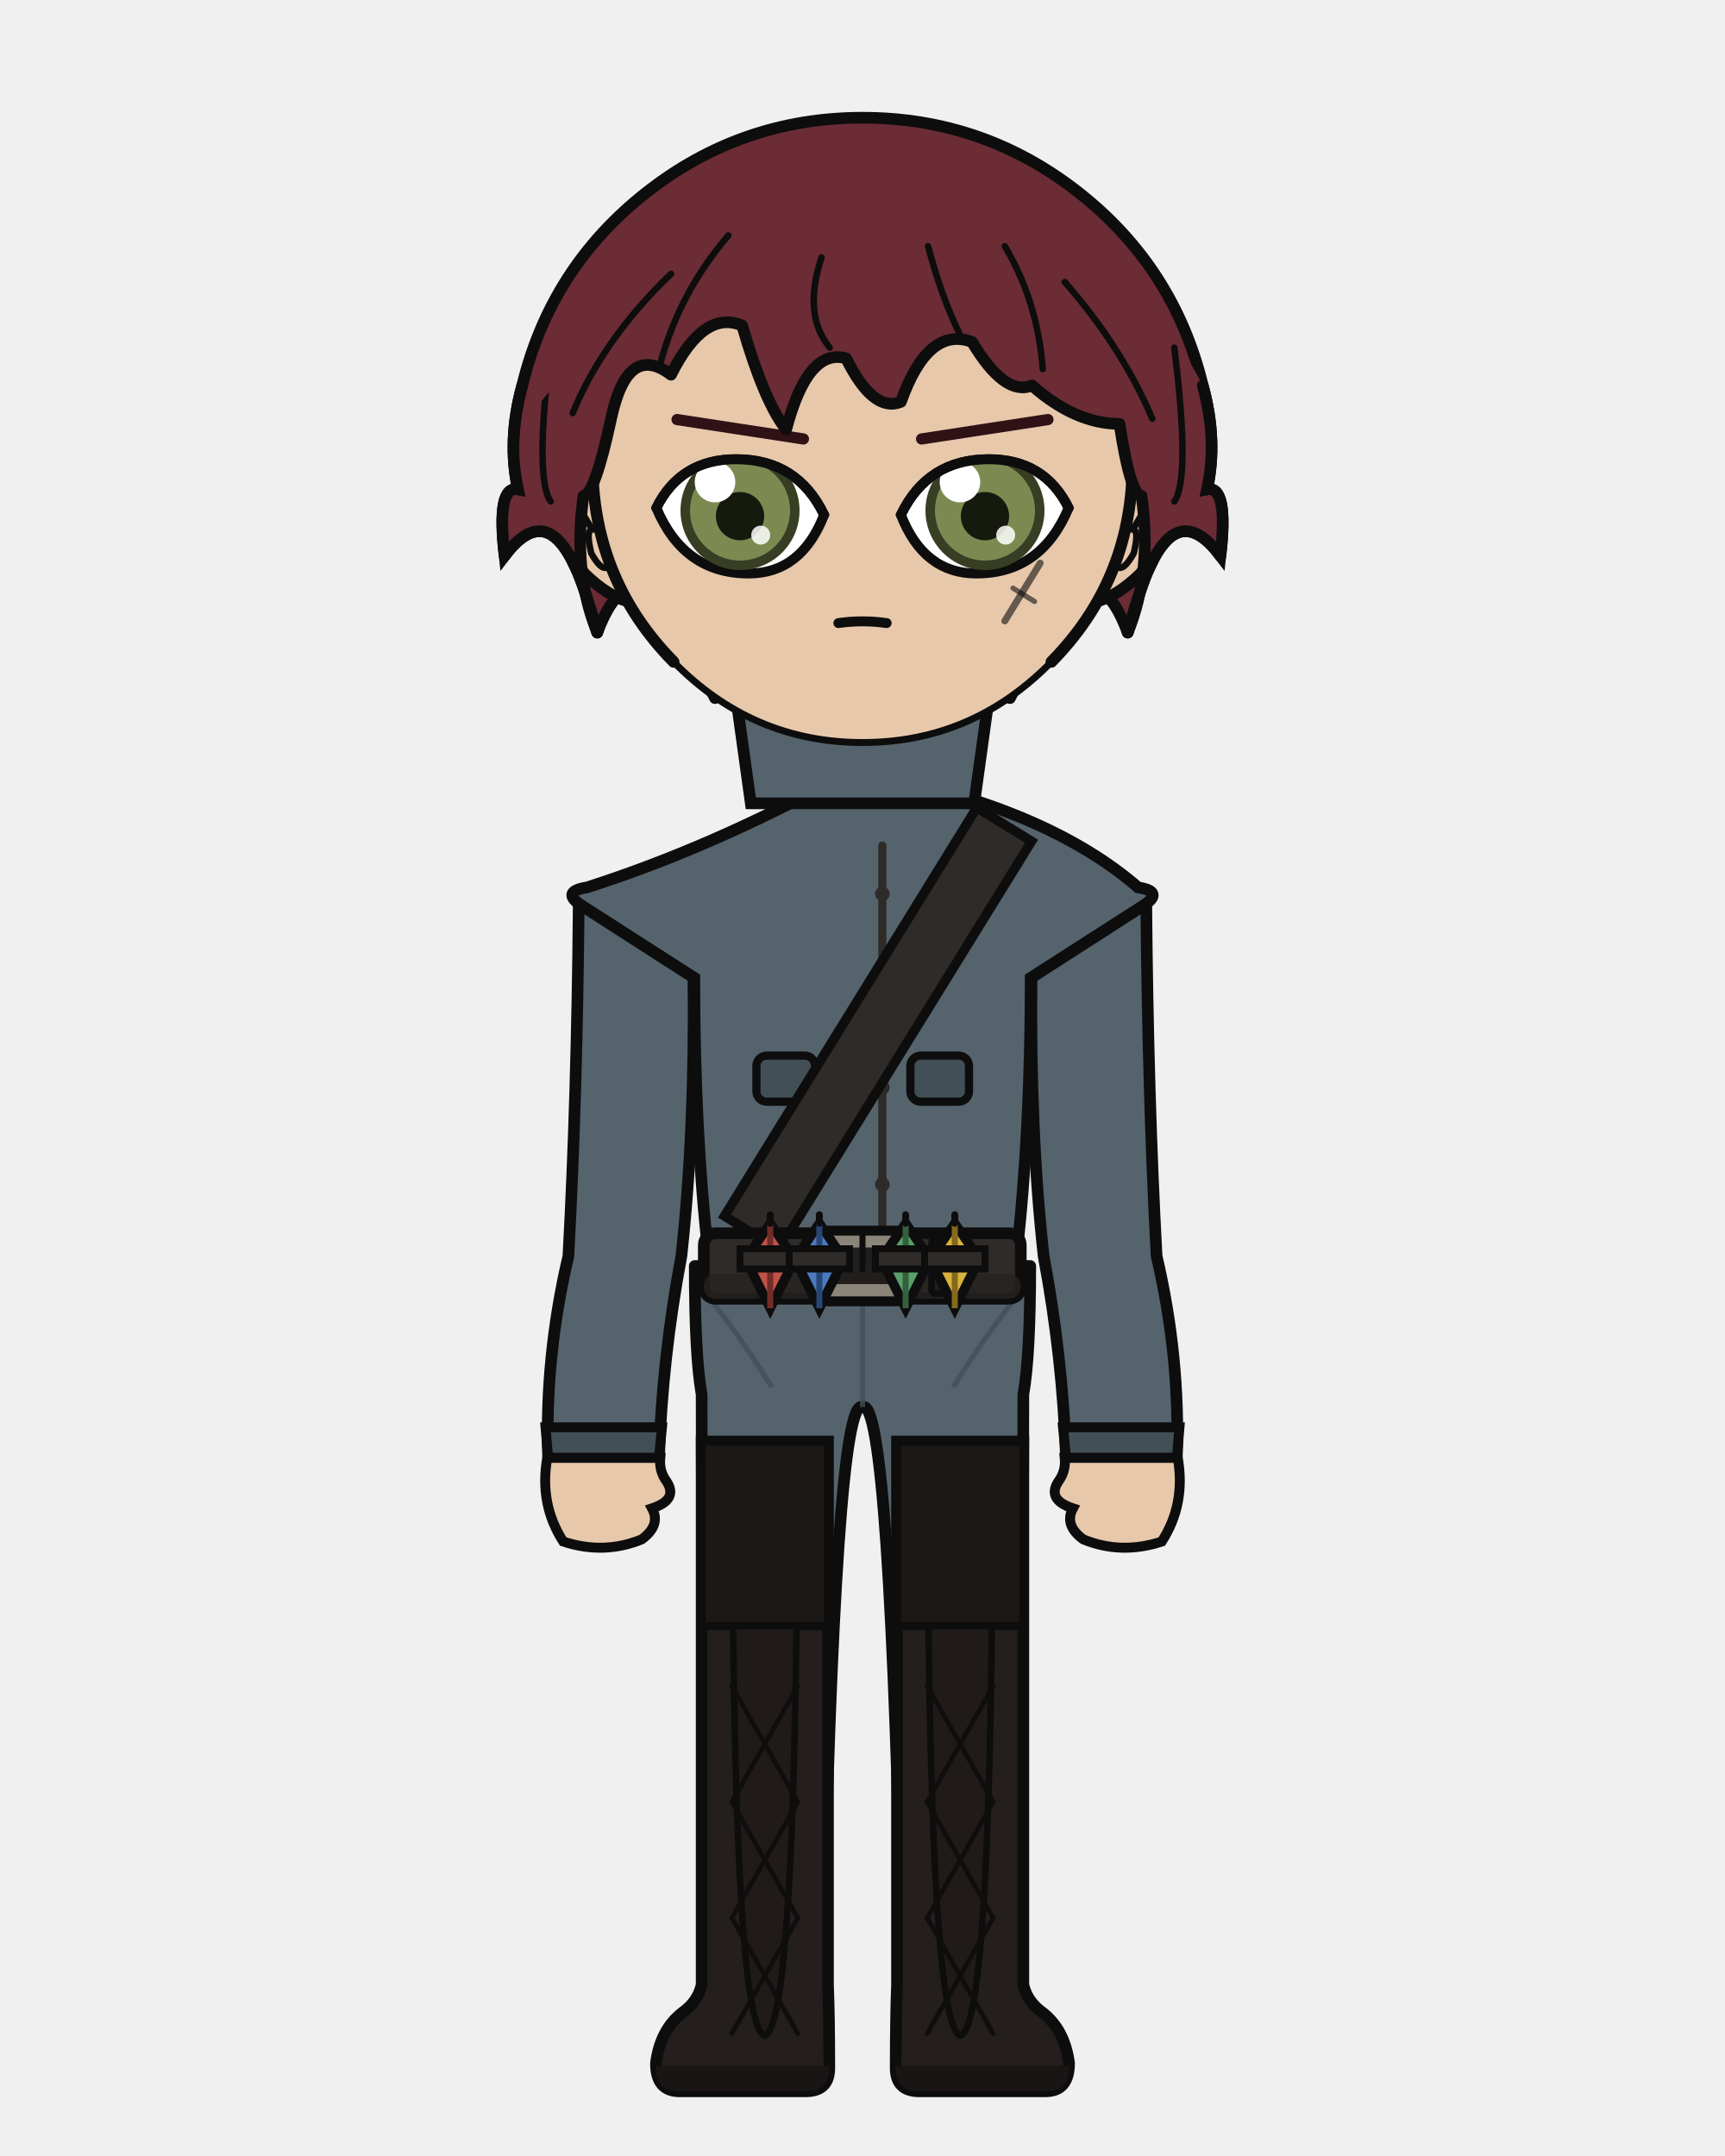
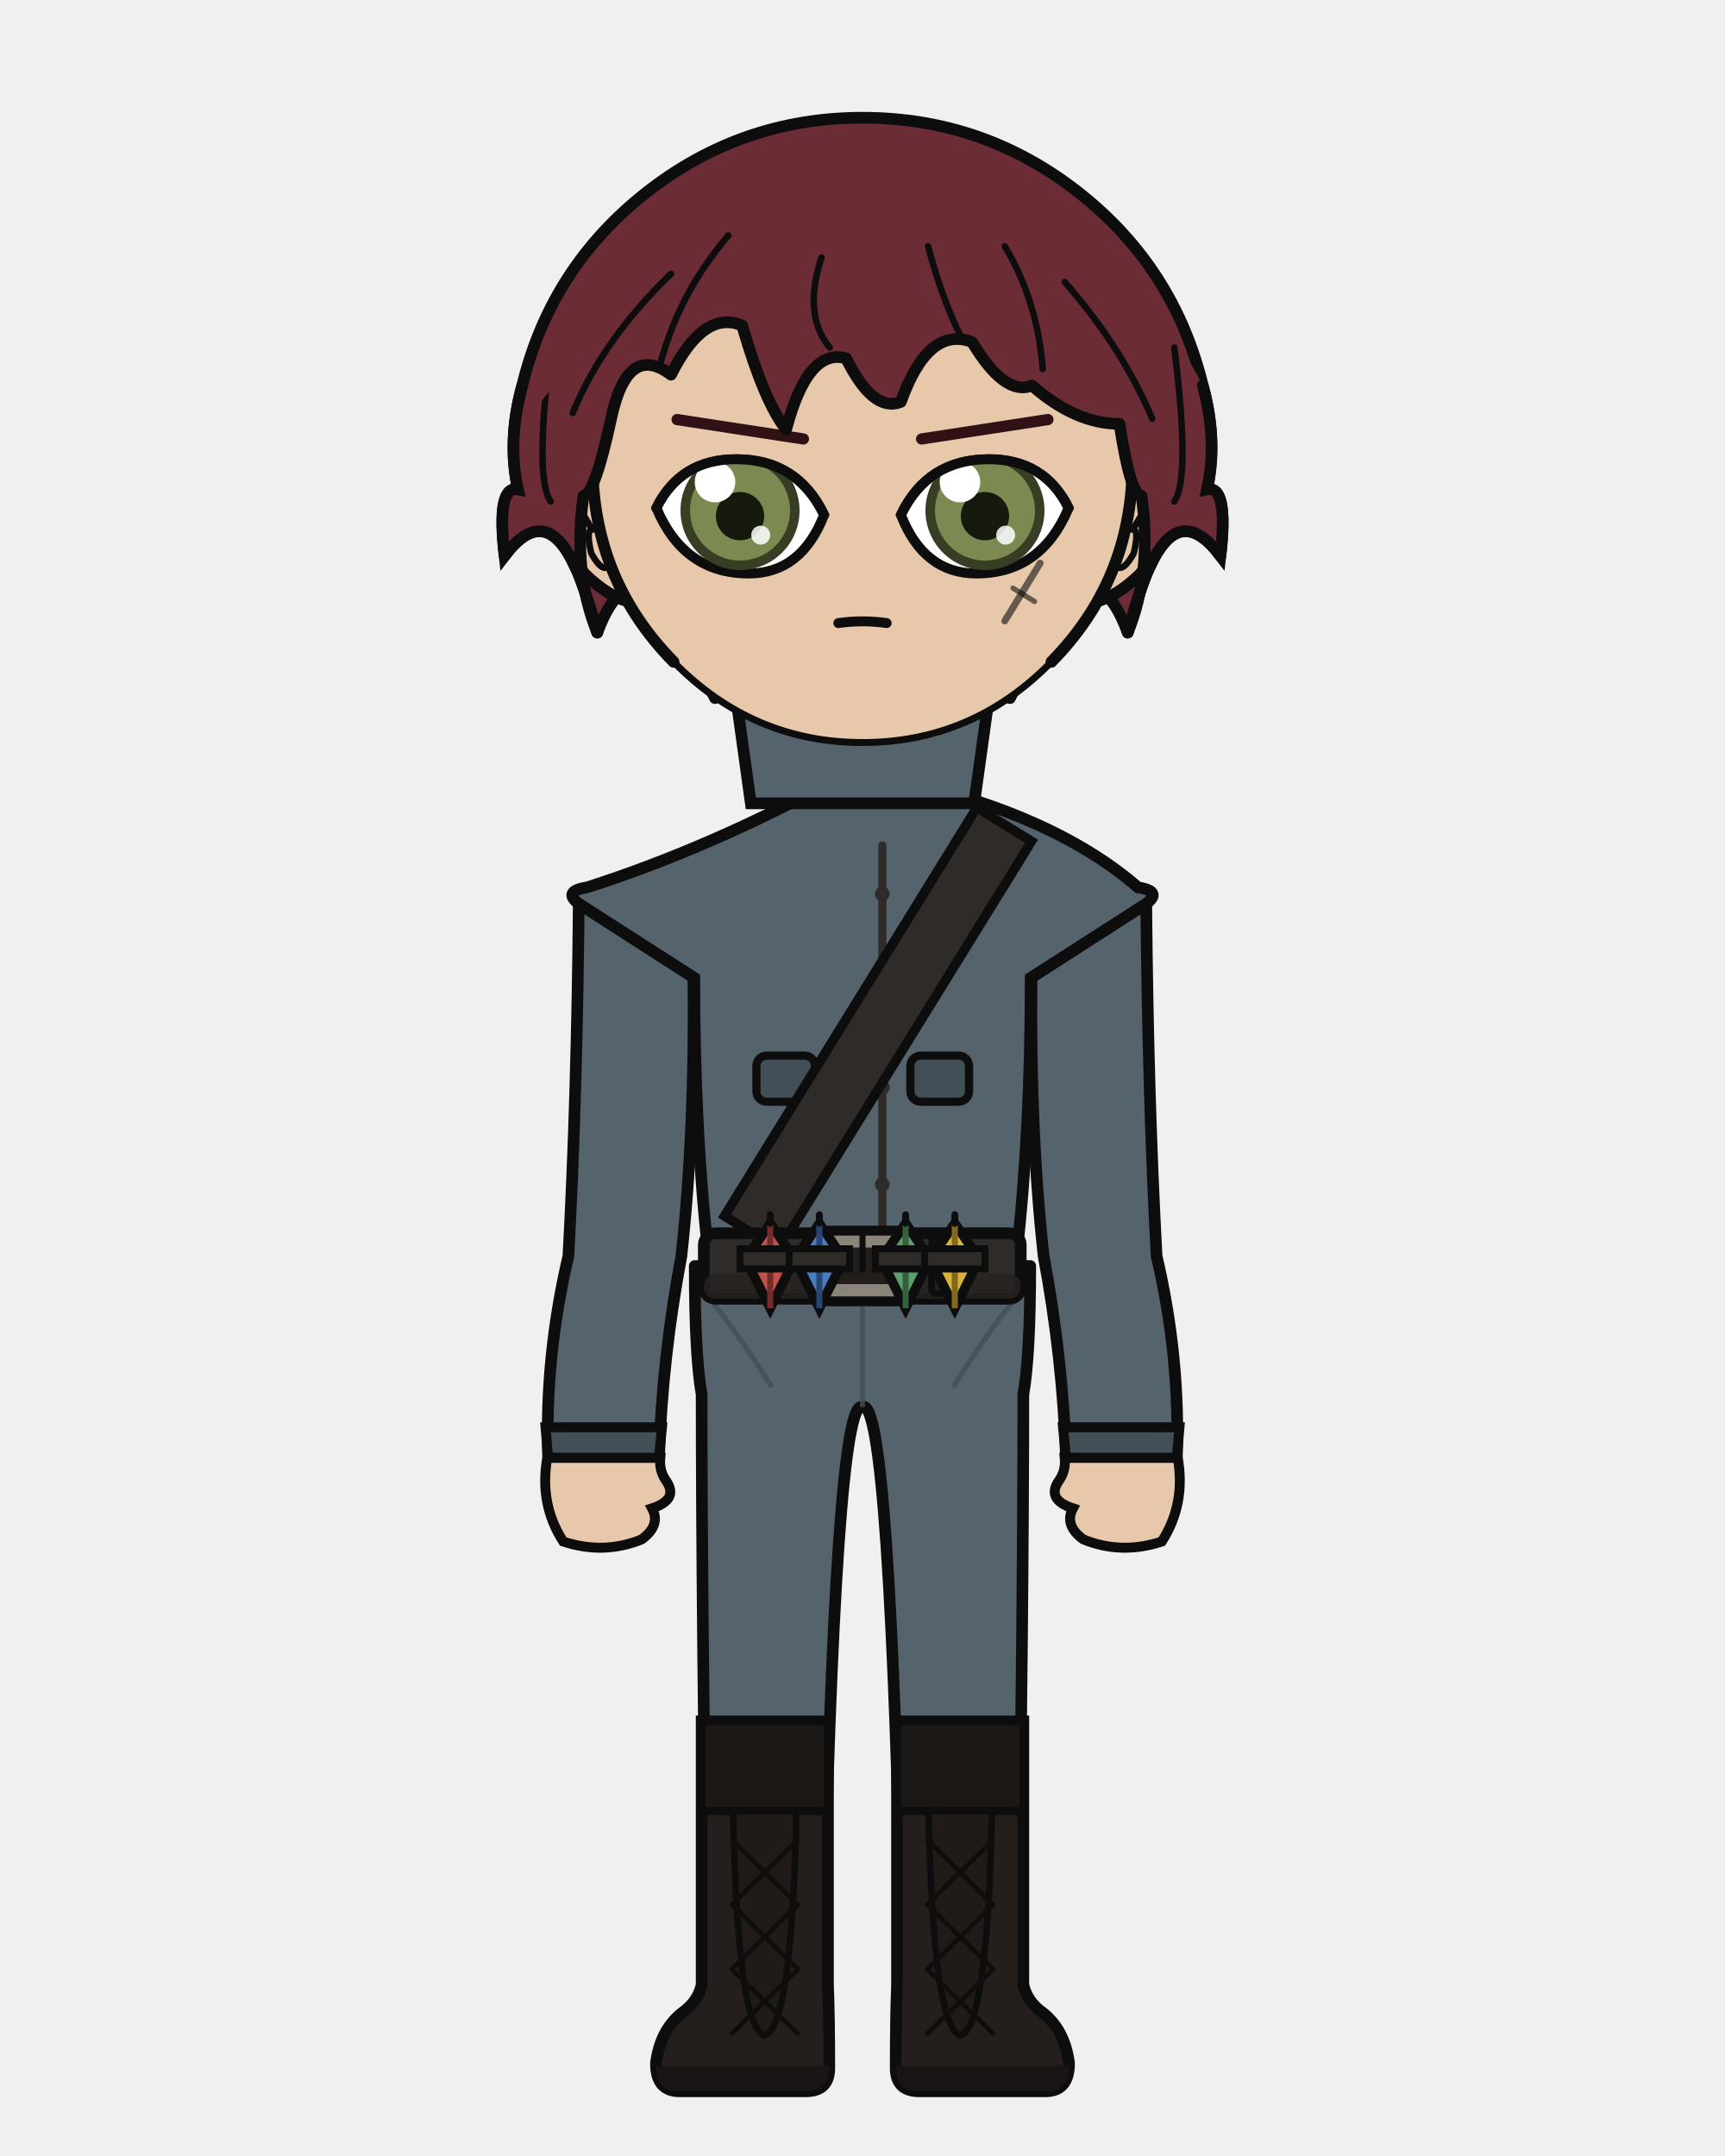
<svg xmlns="http://www.w3.org/2000/svg" width="400" height="500" viewBox="0 0 400 500">
  <defs>
    <clipPath id="hair-front">
      <path d="M 138.5 146.7 Q 132.8 132.7 135.3 115.0 Q 137.9 114.8 141.7 97.1 Q 145.5 79.3 155.6 86.9 Q 163.2 71.7 172.1 75.5 Q 177.2 93.2 182.3 99.6 Q 187.3 80.6 196.2 83.1 Q 202.5 95.8 208.9 93.2 Q 215.2 75.5 225.4 79.3 Q 233.0 92.0 239.3 89.4 Q 249.4 98.3 259.6 98.3 Q 262.1 114.8 264.7 115.0 Q 267.2 132.7 261.5 146.7 Q 264.7 135.3 266.6 131.5 Q 273.5 116.3 283.0 128.9 Q 284.9 112.5 279.9 113.5 Q 282.4 102.1 278.9 89.4 Q 266.6 65.7 246.3 49.7 Q 225.9 33.7 200.0 33.7 Q 174.1 33.7 153.7 49.7 Q 133.4 65.7 127.3 90.9 Q 117.6 102.1 120.1 113.5 Q 115.1 112.5 117.0 128.9 Q 126.5 116.3 133.4 131.5 Q 135.3 135.3 138.5 146.7 Z" />
    </clipPath>
  </defs>
  <path d="M 121.1 89.4 Q 127.7 62.1 149.8 44.7 Q 171.9 27.3 200.0 27.3 Q 228.1 27.3 250.2 44.7 Q 272.3 62.1 278.9 89.4 Q 282.4 102.1 279.9 113.5 Q 284.9 112.5 283.0 128.9 Q 273.5 116.3 266.6 131.5 Q 264.7 135.3 261.5 146.7 Q 255.8 131.5 249.4 140.3 Q 243.1 144.1 234.2 161.9 Q 219.0 144.1 200.0 148.0 Q 181.0 144.1 165.8 161.9 Q 156.9 144.1 150.6 140.3 Q 144.2 131.5 138.5 146.7 Q 135.3 135.3 133.4 131.5 Q 126.5 116.3 117.0 128.9 Q 115.1 112.5 120.1 113.5 Q 117.6 102.1 121.1 89.4 Z" fill="#6b2c35" />
  <path d="M 121.1 89.4 Q 127.7 62.1 149.8 44.7 Q 171.9 27.3 200.0 27.3 Q 228.1 27.3 250.2 44.7 Q 272.3 62.1 278.9 89.4 Q 282.4 102.1 279.9 113.5 Q 284.9 112.5 283.0 128.9 Q 273.5 116.3 266.6 131.5 Q 264.7 135.3 261.5 146.7 Q 255.8 131.5 249.4 140.3 Q 243.1 144.1 234.2 161.9 Q 219.0 144.1 200.0 148.0 Q 181.0 144.1 165.8 161.9 Q 156.9 144.1 150.6 140.3 Q 144.2 131.5 138.5 146.7 Q 135.3 135.3 133.4 131.5 Q 126.5 116.3 117.0 128.9 Q 115.1 112.5 120.1 113.5 Q 117.6 102.1 121.1 89.4 Z" fill="none" stroke="#0d0d0d" stroke-width="2.7" stroke-linecap="round" stroke-linejoin="round" />
  <rect x="182.3" y="162.3" width="35.5" height="37.3" rx="12.4" fill="#e8c8ab" />
  <line x1="182.3" y1="162.3" x2="182.3" y2="199.6" stroke="#0d0d0d" stroke-width="2.7" />
  <line x1="217.7" y1="162.3" x2="217.7" y2="199.6" stroke="#0d0d0d" stroke-width="2.7" />
  <path d="M 161.1 293.6 L 238.9 293.6 Q 238.9 314.4 237.3 323.4 Q 237.3 371.3 236.0 460.3 L 209.3 460.3 Q 206.4 323.4 200.0 326.3 Q 193.6 323.4 190.7 460.3 L 164.0 460.3 Q 162.7 371.3 162.7 323.4 Q 161.1 314.4 161.1 293.6 Z" fill="#55636d" stroke="#0d0d0d" stroke-width="2.7" stroke-linejoin="round" />
  <line x1="200.0" y1="297.5" x2="200.0" y2="326.3" stroke="#424f57" stroke-width="1.2" opacity="0.8" />
  <path d="M 162.7 298.8 Q 170.8 308.6 179.0 321.7" fill="none" stroke="#424f57" stroke-width="1.2" opacity="0.8" />
  <path d="M 237.3 298.8 Q 229.2 308.6 221.0 321.7" fill="none" stroke="#424f57" stroke-width="1.2" opacity="0.8" />
-   <path d="M 192.0 334.3 L 192.0 460.3 Q 192.3 467.7 192.3 479.6 Q 192.3 485.0 186.8 485.0 L 157.6 485.0 Q 152.1 485.0 152.1 478.5 Q 153.1 470.7 158.3 466.7 Q 161.8 464.2 162.7 460.3 L 162.7 334.3 Z" fill="#241f1d" stroke="#0d0d0d" stroke-width="2.7" />
+   <path d="M 192.0 399.2 L 192.0 460.3 Q 192.3 467.7 192.3 479.6 Q 192.3 485.0 186.8 485.0 L 157.6 485.0 Q 152.1 485.0 152.1 478.5 Q 153.1 470.7 158.3 466.7 Q 161.8 464.2 162.7 460.3 L 162.7 399.2 Z" fill="#241f1d" stroke="#0d0d0d" stroke-width="2.7" />
  <path d="M 192.3 479.1 L 152.1 479.1 L 152.1 479.6 Q 152.1 485.0 157.6 485.0 L 186.8 485.0 Q 192.3 485.0 192.3 479.6 Z" fill="#191514" />
-   <rect x="162.7" y="334.3" width="29.3" height="42.8" fill="#1c1816" stroke="#0d0d0d" stroke-width="1.9" />
-   <path d="M 170.0 377.1 L 184.7 377.1 Q 183.6 470.2 177.3 472.1 Q 171.0 470.2 170.0 377.1 Z" fill="#201b19" stroke="#0d0d0d" stroke-width="1.5" />
-   <line x1="185.0" y1="391.0" x2="169.7" y2="417.9" stroke="#100e0d" stroke-width="1.1" stroke-linecap="round" />
-   <line x1="169.7" y1="391.0" x2="185.0" y2="417.9" stroke="#100e0d" stroke-width="1.1" stroke-linecap="round" />
-   <line x1="185.0" y1="417.9" x2="169.7" y2="444.8" stroke="#100e0d" stroke-width="1.1" stroke-linecap="round" />
-   <line x1="169.7" y1="417.9" x2="185.0" y2="444.8" stroke="#100e0d" stroke-width="1.1" stroke-linecap="round" />
-   <line x1="185.0" y1="444.8" x2="169.7" y2="471.6" stroke="#100e0d" stroke-width="1.1" stroke-linecap="round" />
-   <line x1="169.7" y1="444.8" x2="185.0" y2="471.6" stroke="#100e0d" stroke-width="1.1" stroke-linecap="round" />
-   <path d="M 208.0 334.3 L 208.0 460.3 Q 207.7 467.7 207.7 479.6 Q 207.7 485.0 213.2 485.0 L 242.4 485.0 Q 247.9 485.0 247.9 478.5 Q 246.9 470.7 241.7 466.7 Q 238.2 464.2 237.3 460.3 L 237.3 334.3 Z" fill="#241f1d" stroke="#0d0d0d" stroke-width="2.7" />
+   <rect x="162.7" y="399.2" width="29.3" height="20.8" fill="#1c1816" stroke="#0d0d0d" stroke-width="1.9" />
+   <path d="M 170.0 420.0 L 184.7 420.0 Q 183.6 470.2 177.3 472.1 Q 171.0 470.2 170.0 420.0 Z" fill="#201b19" stroke="#0d0d0d" stroke-width="1.5" />
+   <line x1="185.0" y1="426.7" x2="169.7" y2="441.7" stroke="#100e0d" stroke-width="1.1" stroke-linecap="round" />
+   <line x1="169.7" y1="426.7" x2="185.0" y2="441.7" stroke="#100e0d" stroke-width="1.1" stroke-linecap="round" />
+   <line x1="185.0" y1="441.7" x2="169.7" y2="456.7" stroke="#100e0d" stroke-width="1.1" stroke-linecap="round" />
+   <line x1="169.7" y1="441.7" x2="185.0" y2="456.7" stroke="#100e0d" stroke-width="1.1" stroke-linecap="round" />
+   <line x1="185.0" y1="456.7" x2="169.7" y2="471.6" stroke="#100e0d" stroke-width="1.1" stroke-linecap="round" />
+   <line x1="169.7" y1="456.7" x2="185.0" y2="471.6" stroke="#100e0d" stroke-width="1.1" stroke-linecap="round" />
+   <path d="M 208.0 399.2 L 208.0 460.3 Q 207.7 467.7 207.7 479.6 Q 207.7 485.0 213.2 485.0 L 242.4 485.0 Q 247.9 485.0 247.9 478.5 Q 246.9 470.7 241.7 466.7 Q 238.2 464.2 237.3 460.3 L 237.3 399.2 Z" fill="#241f1d" stroke="#0d0d0d" stroke-width="2.7" />
  <path d="M 207.7 479.1 L 247.9 479.1 L 247.9 479.6 Q 247.9 485.0 242.4 485.0 L 213.2 485.0 Q 207.7 485.0 207.7 479.6 Z" fill="#191514" />
-   <rect x="208.0" y="334.3" width="29.3" height="42.8" fill="#1c1816" stroke="#0d0d0d" stroke-width="1.9" />
-   <path d="M 215.3 377.1 L 230.0 377.1 Q 229.0 470.2 222.7 472.1 Q 216.4 470.2 215.3 377.1 Z" fill="#201b19" stroke="#0d0d0d" stroke-width="1.5" />
-   <line x1="230.3" y1="391.0" x2="215.0" y2="417.9" stroke="#100e0d" stroke-width="1.1" stroke-linecap="round" />
-   <line x1="215.0" y1="391.0" x2="230.3" y2="417.9" stroke="#100e0d" stroke-width="1.1" stroke-linecap="round" />
-   <line x1="230.3" y1="417.9" x2="215.0" y2="444.8" stroke="#100e0d" stroke-width="1.1" stroke-linecap="round" />
-   <line x1="215.0" y1="417.9" x2="230.3" y2="444.8" stroke="#100e0d" stroke-width="1.1" stroke-linecap="round" />
-   <line x1="230.3" y1="444.8" x2="215.0" y2="471.6" stroke="#100e0d" stroke-width="1.1" stroke-linecap="round" />
-   <line x1="215.0" y1="444.8" x2="230.3" y2="471.6" stroke="#100e0d" stroke-width="1.1" stroke-linecap="round" />
+   <rect x="208.0" y="399.2" width="29.3" height="20.8" fill="#1c1816" stroke="#0d0d0d" stroke-width="1.9" />
+   <path d="M 215.3 420.0 L 230.0 420.0 Q 229.0 470.2 222.7 472.1 Q 216.4 470.2 215.3 420.0 Z" fill="#201b19" stroke="#0d0d0d" stroke-width="1.5" />
+   <line x1="230.3" y1="426.7" x2="215.0" y2="441.7" stroke="#100e0d" stroke-width="1.1" stroke-linecap="round" />
+   <line x1="215.0" y1="426.7" x2="230.3" y2="441.7" stroke="#100e0d" stroke-width="1.1" stroke-linecap="round" />
+   <line x1="230.3" y1="441.7" x2="215.0" y2="456.7" stroke="#100e0d" stroke-width="1.1" stroke-linecap="round" />
+   <line x1="215.0" y1="441.7" x2="230.3" y2="456.7" stroke="#100e0d" stroke-width="1.1" stroke-linecap="round" />
+   <line x1="230.3" y1="456.7" x2="215.0" y2="471.6" stroke="#100e0d" stroke-width="1.1" stroke-linecap="round" />
+   <line x1="215.0" y1="456.7" x2="230.3" y2="471.6" stroke="#100e0d" stroke-width="1.1" stroke-linecap="round" />
  <path d="M 195.0 180.1 Q 164.9 196.6 136.1 205.8 Q 129.8 206.8 135.1 210.2 L 161.0 226.8 Q 161.0 262.3 164.3 291.3 Q 164.0 292.5 164.0 293.6 L 236.0 293.6 Q 236.0 292.5 235.7 291.3 Q 239.0 262.3 239.0 226.8 L 264.9 210.2 Q 270.2 206.8 263.9 205.8 Q 243.5 188.1 205.0 180.1 L 200.0 185.1 Z" fill="#55636d" stroke="#0d0d0d" stroke-width="2.7" />
  <path d="M 204.6 196.1 L 204.6 286.0" fill="none" stroke="#2f2b28" stroke-width="1.9" stroke-linecap="round" />
  <circle cx="204.6" cy="207.3" r="1.7" fill="#2f2b28" />
  <circle cx="204.6" cy="229.8" r="1.7" fill="#2f2b28" />
  <circle cx="204.6" cy="252.2" r="1.7" fill="#2f2b28" />
  <circle cx="204.6" cy="274.7" r="1.7" fill="#2f2b28" />
  <rect x="175.4" y="244.8" width="13.6" height="10.7" rx="2.4" fill="#424f57" stroke="#0d0d0d" stroke-width="1.9" />
  <rect x="211.1" y="244.8" width="13.6" height="10.7" rx="2.4" fill="#424f57" stroke="#0d0d0d" stroke-width="1.9" />
  <path d="M 226.5 187.3 L 168.0 282.0 L 180.6 289.9 L 239.2 195.1 Z" fill="#2f2b28" stroke="#0d0d0d" stroke-width="2.2" />
  <rect x="163.2" y="286.0" width="73.5" height="15.2" rx="2.7" fill="#2f2b28" stroke="#0d0d0d" stroke-width="2.7" />
  <rect x="163.2" y="295.4" width="73.5" height="5.8" rx="2.7" fill="#262220" opacity="0.8" />
  <rect x="188.6" y="285.4" width="22.8" height="16.4" rx="3.6" fill="#8a8578" stroke="#0d0d0d" stroke-width="2.3" />
  <rect x="192.6" y="289.3" width="14.9" height="8.5" rx="1.6" fill="#211e1c" />
  <line x1="200.0" y1="285.4" x2="200.0" y2="294.4" stroke="#0d0d0d" stroke-width="1.4" stroke-linecap="round" />
  <rect x="216.0" y="287.2" width="3.3" height="12.8" rx="1.0" fill="#211e1c" stroke="#0d0d0d" stroke-width="1.5" />
  <path d="M 178.6 283.7 L 184.3 292.0 L 178.6 303.4 L 172.9 292.0 Z" fill="#c0524a" stroke="#0d0d0d" stroke-width="2.2" />
  <line x1="178.6" y1="283.7" x2="178.6" y2="303.4" stroke="#732c27" stroke-width="1.4" />
  <line x1="178.6" y1="281.7" x2="178.6" y2="283.7" stroke="#0d0d0d" stroke-width="1.6" stroke-linecap="round" />
  <rect x="171.6" y="289.6" width="14.0" height="4.7" fill="#2f2b28" stroke="#0d0d0d" stroke-width="1.6" />
  <path d="M 190.0 283.7 L 195.7 292.0 L 190.0 303.4 L 184.3 292.0 Z" fill="#4a7ac0" stroke="#0d0d0d" stroke-width="2.2" />
  <line x1="190.0" y1="283.7" x2="190.0" y2="303.4" stroke="#274673" stroke-width="1.4" />
  <line x1="190.0" y1="281.7" x2="190.0" y2="283.7" stroke="#0d0d0d" stroke-width="1.6" stroke-linecap="round" />
  <rect x="183.0" y="289.6" width="14.0" height="4.7" fill="#2f2b28" stroke="#0d0d0d" stroke-width="1.6" />
  <path d="M 210.0 283.7 L 215.7 292.0 L 210.0 303.4 L 204.3 292.0 Z" fill="#5aa06a" stroke="#0d0d0d" stroke-width="2.2" />
  <line x1="210.0" y1="283.7" x2="210.0" y2="303.4" stroke="#33603d" stroke-width="1.4" />
  <line x1="210.0" y1="281.7" x2="210.0" y2="283.7" stroke="#0d0d0d" stroke-width="1.6" stroke-linecap="round" />
  <rect x="203.0" y="289.6" width="14.0" height="4.7" fill="#2f2b28" stroke="#0d0d0d" stroke-width="1.6" />
  <path d="M 221.4 283.7 L 227.1 292.0 L 221.4 303.4 L 215.7 292.0 Z" fill="#d9b23c" stroke="#0d0d0d" stroke-width="2.2" />
  <line x1="221.4" y1="283.7" x2="221.4" y2="303.4" stroke="#82691c" stroke-width="1.4" />
  <line x1="221.4" y1="281.7" x2="221.4" y2="283.7" stroke="#0d0d0d" stroke-width="1.6" stroke-linecap="round" />
  <rect x="214.4" y="289.6" width="14.0" height="4.7" fill="#2f2b28" stroke="#0d0d0d" stroke-width="1.6" />
  <path d="M 160.8 226.7 L 134.2 209.6 Q 133.8 254.5 131.8 291.3 Q 126.3 314.7 127.1 338.1 L 152.8 338.1 Q 153.6 314.7 158.0 291.3 Q 161.2 262.2 160.8 226.7 Z" fill="#55636d" stroke="#0d0d0d" stroke-width="2.7" />
  <path d="M 126.5 331.0 L 153.5 331.0 L 152.8 338.1 L 127.1 338.1 Z" fill="#424f57" stroke="#0d0d0d" stroke-width="2.3" />
  <path d="M 126.9 338.1 Q 125.0 348.8 130.6 357.5 Q 140.0 360.6 148.8 357.0 Q 153.3 353.7 151.2 349.8 Q 157.3 347.8 154.6 343.6 Q 152.8 341.2 153.1 338.1 Z" fill="#e8c8ab" stroke="#0d0d0d" stroke-width="2.3" />
  <path d="M 239.2 226.7 L 265.8 209.6 Q 266.2 254.5 268.2 291.3 Q 273.7 314.7 272.9 338.1 L 247.2 338.1 Q 246.4 314.7 242.0 291.3 Q 238.8 262.2 239.2 226.7 Z" fill="#55636d" stroke="#0d0d0d" stroke-width="2.7" />
  <path d="M 246.5 331.0 L 273.5 331.0 L 272.9 338.1 L 247.2 338.1 Z" fill="#424f57" stroke="#0d0d0d" stroke-width="2.3" />
  <path d="M 273.1 338.1 Q 275.0 348.8 269.4 357.5 Q 260.0 360.6 251.2 357.0 Q 246.7 353.7 248.8 349.8 Q 242.7 347.8 245.4 343.6 Q 247.2 341.2 246.9 338.1 Z" fill="#e8c8ab" stroke="#0d0d0d" stroke-width="2.3" />
  <path d="M 169.8 155.3 L 230.2 155.3 L 225.9 186.3 L 174.1 186.3 Z" fill="#55636d" stroke="#0d0d0d" stroke-width="2.7" />
  <path d="M 200.0 155.3 L 200.0 172.3" fill="none" stroke="#0d0d0d" stroke-width="1.9" />
  <path d="M 137.4 110.4 Q 133.8 110.6 131.5 114.3 Q 129.5 118.3 130.8 124.9 Q 132.8 129.6 135.6 133.1 Q 141.1 138.4 145.8 139.5 Z" fill="#e8c8ab" />
  <path d="M 137.4 110.4 Q 133.8 110.6 131.5 114.3 Q 129.5 118.3 130.8 124.9 Q 132.8 129.6 135.6 133.1 Q 141.1 138.4 145.8 139.5" fill="none" stroke="#0d0d0d" stroke-width="2.7" stroke-linecap="round" />
  <path d="M 132.7 122.1 Q 132.0 118.9 132.5 117.8 Q 133.2 117.0 134.4 117.9 Q 135.8 120.2 137.3 122.8 Q 135.8 122.9 137.1 128.3 Q 139.0 131.7 140.3 131.7" fill="none" stroke="#0d0d0d" stroke-width="1.5" stroke-linecap="round" />
  <path d="M 262.6 110.4 Q 266.2 110.6 268.5 114.3 Q 270.5 118.3 269.2 124.9 Q 267.2 129.6 264.4 133.1 Q 258.9 138.4 254.2 139.5 Z" fill="#e8c8ab" />
  <path d="M 262.6 110.4 Q 266.2 110.6 268.5 114.3 Q 270.5 118.3 269.2 124.9 Q 267.2 129.6 264.4 133.1 Q 258.9 138.4 254.2 139.5" fill="none" stroke="#0d0d0d" stroke-width="2.7" stroke-linecap="round" />
  <path d="M 267.3 122.1 Q 268.0 118.9 267.5 117.8 Q 266.8 117.0 265.6 117.9 Q 264.2 120.2 262.7 122.8 Q 264.2 122.9 262.9 128.3 Q 261.0 131.7 259.7 131.7" fill="none" stroke="#0d0d0d" stroke-width="1.5" stroke-linecap="round" />
  <path d="M 200.0 45.1 Q 226.0 45.1 244.4 63.6 Q 262.8 82.2 262.6 108.5 Q 262.2 134.8 243.8 153.5 Q 225.5 172.2 200.0 172.2 Q 174.5 172.2 156.2 153.5 Q 137.8 134.8 137.4 108.5 Q 137.2 82.2 155.6 63.6 Q 174.0 45.1 200.0 45.1 Z" fill="#e8c8ab" />
  <path d="M 156.2 153.5 Q 137.8 134.8 137.4 108.5 Q 137.2 82.2 155.6 63.6 Q 174.0 45.1 200.0 45.1 Q 226.0 45.1 244.4 63.6 Q 262.8 82.2 262.6 108.5 Q 262.2 134.8 243.8 153.5" fill="none" stroke="#0d0d0d" stroke-width="2.7" stroke-linecap="round" />
  <path d="M 243.8 153.5 Q 225.5 172.2 200.0 172.2 Q 174.5 172.2 156.2 153.5" fill="none" stroke="#0d0d0d" stroke-width="1.6" stroke-linecap="round" />
  <line x1="186.3" y1="101.8" x2="157.0" y2="97.3" stroke="#301216" stroke-width="2.6" stroke-linecap="round" />
  <defs>
    <clipPath id="eye-l">
      <path d="M 191.1 119.4 Q 184.9 106.5 170.7 106.5 Q 157.8 106.5 152.2 117.8 Q 158.6 133.0 173.6 133.0 Q 185.8 133.0 191.1 119.4 Z" />
    </clipPath>
  </defs>
  <path d="M 191.1 119.4 Q 184.9 106.5 170.7 106.5 Q 157.8 106.5 152.2 117.8 Q 158.6 133.0 173.6 133.0 Q 185.8 133.0 191.1 119.4 Z" fill="white" stroke="#0d0d0d" stroke-width="2.3" />
  <g clip-path="url(#eye-l)">
    <circle cx="171.6" cy="118.4" r="13.8" fill="#373e23" />
    <circle cx="171.6" cy="118.4" r="11.6" fill="#7c8a52" />
    <circle cx="171.6" cy="119.7" r="5.6" fill="#16190e" />
    <circle cx="165.8" cy="111.8" r="4.7" fill="white" />
    <circle cx="176.4" cy="124.1" r="2.2" fill="white" opacity="0.85" />
  </g>
  <path d="M 191.1 119.4 Q 184.9 106.5 170.7 106.5 Q 157.8 106.5 152.2 117.8" fill="none" stroke="#0d0d0d" stroke-width="2.3" stroke-linecap="round" />
  <line x1="213.7" y1="101.8" x2="243.0" y2="97.3" stroke="#301216" stroke-width="2.6" stroke-linecap="round" />
  <defs>
    <clipPath id="eye-r">
      <path d="M 208.9 119.4 Q 215.1 106.5 229.3 106.5 Q 242.2 106.5 247.8 117.8 Q 241.4 133.0 226.4 133.0 Q 214.2 133.0 208.9 119.4 Z" />
    </clipPath>
  </defs>
  <path d="M 208.9 119.4 Q 215.1 106.5 229.3 106.5 Q 242.2 106.5 247.8 117.8 Q 241.4 133.0 226.4 133.0 Q 214.2 133.0 208.9 119.4 Z" fill="white" stroke="#0d0d0d" stroke-width="2.3" />
  <g clip-path="url(#eye-r)">
    <circle cx="228.4" cy="118.4" r="13.8" fill="#373e23" />
    <circle cx="228.4" cy="118.4" r="11.6" fill="#7c8a52" />
    <circle cx="228.4" cy="119.7" r="5.6" fill="#16190e" />
    <circle cx="222.6" cy="111.8" r="4.7" fill="white" />
    <circle cx="233.2" cy="124.1" r="2.2" fill="white" opacity="0.85" />
  </g>
  <path d="M 208.9 119.4 Q 215.1 106.5 229.3 106.5 Q 242.2 106.5 247.8 117.8" fill="none" stroke="#0d0d0d" stroke-width="2.3" stroke-linecap="round" />
  <path d="M 194.4 144.5 Q 200.0 143.7 205.6 144.5" fill="none" stroke="#0d0d0d" stroke-width="2.3" stroke-linecap="round" />
  <line x1="233.0" y1="144.0" x2="241.2" y2="130.6" stroke="#0d0d0d" stroke-width="1.6" stroke-linecap="round" opacity="0.6" />
  <line x1="234.9" y1="136.4" x2="239.9" y2="139.5" stroke="#0d0d0d" stroke-width="1.2" stroke-linecap="round" opacity="0.6" />
  <path d="M 138.5 146.7 Q 132.8 132.7 135.3 115.0 Q 137.9 114.8 141.7 97.1 Q 145.5 79.3 155.6 86.9 Q 163.2 71.7 172.1 75.5 Q 177.2 93.2 182.3 99.6 Q 187.3 80.6 196.2 83.1 Q 202.5 95.8 208.9 93.2 Q 215.2 75.5 225.4 79.3 Q 233.0 92.0 239.3 89.4 Q 249.4 98.3 259.6 98.3 Q 262.1 114.8 264.7 115.0 Q 267.2 132.7 261.5 146.7 Q 264.7 135.3 266.6 131.5 Q 273.5 116.3 283.0 128.9 Q 284.9 112.5 279.9 113.5 Q 282.4 102.1 278.9 89.4 Q 266.6 65.7 246.3 49.7 Q 225.9 33.7 200.0 33.7 Q 174.1 33.7 153.7 49.7 Q 133.4 65.7 127.3 90.9 Q 117.6 102.1 120.1 113.5 Q 115.1 112.5 117.0 128.9 Q 126.5 116.3 133.4 131.5 Q 135.3 135.3 138.5 146.7 Z" fill="#6b2c35" />
  <path d="M 138.5 146.7 Q 132.8 132.7 135.3 115.0 Q 137.9 114.8 141.7 97.1 Q 145.5 79.3 155.6 86.9 Q 163.2 71.7 172.1 75.5 Q 177.2 93.2 182.3 99.6 Q 187.3 80.6 196.2 83.1 Q 202.5 95.8 208.9 93.2 Q 215.2 75.5 225.4 79.3 Q 233.0 92.0 239.3 89.4 Q 249.4 98.3 259.6 98.3 Q 262.1 114.8 264.7 115.0 Q 267.2 132.7 261.5 146.7" fill="none" stroke="#0d0d0d" stroke-width="2.7" stroke-linecap="round" stroke-linejoin="round" />
  <path d="M 261.5 146.7 Q 264.7 135.3 266.6 131.5 Q 273.5 116.3 283.0 128.9 Q 284.9 112.5 279.9 113.5 Q 282.4 102.1 278.9 89.4" fill="none" stroke="#0d0d0d" stroke-width="2.7" stroke-linecap="round" />
  <path d="M 138.5 146.7 Q 135.3 135.3 133.4 131.5 Q 126.5 116.3 117.0 128.9 Q 115.1 112.5 120.1 113.5 Q 117.6 102.1 121.1 89.4" fill="none" stroke="#0d0d0d" stroke-width="2.7" stroke-linecap="round" />
  <path d="M 168.9 54.6 Q 157.5 67.9 153.1 84.4" fill="none" stroke="#0d0d0d" stroke-width="1.5" stroke-linecap="round" clip-path="url(#hair-front)" />
  <path d="M 190.5 59.7 Q 186.1 73.0 192.4 80.6" fill="none" stroke="#0d0d0d" stroke-width="1.5" stroke-linecap="round" clip-path="url(#hair-front)" />
  <path d="M 215.2 57.1 Q 218.4 69.2 222.8 78.0" fill="none" stroke="#0d0d0d" stroke-width="1.5" stroke-linecap="round" clip-path="url(#hair-front)" />
  <path d="M 233.0 57.1 Q 240.6 69.8 241.8 85.6" fill="none" stroke="#0d0d0d" stroke-width="1.5" stroke-linecap="round" clip-path="url(#hair-front)" />
  <path d="M 246.9 65.4 Q 260.2 80.6 267.2 97.1" fill="none" stroke="#0d0d0d" stroke-width="1.5" stroke-linecap="round" clip-path="url(#hair-front)" />
  <path d="M 155.6 63.5 Q 139.8 78.7 132.8 95.8" fill="none" stroke="#0d0d0d" stroke-width="1.5" stroke-linecap="round" clip-path="url(#hair-front)" />
  <path d="M 272.3 80.6 Q 276.1 111.0 272.3 116.3" fill="none" stroke="#0d0d0d" stroke-width="1.5" stroke-linecap="round" clip-path="url(#hair-front)" />
  <path d="M 127.7 80.6 Q 123.9 111.0 127.7 116.3" fill="none" stroke="#0d0d0d" stroke-width="1.5" stroke-linecap="round" clip-path="url(#hair-front)" />
</svg>
